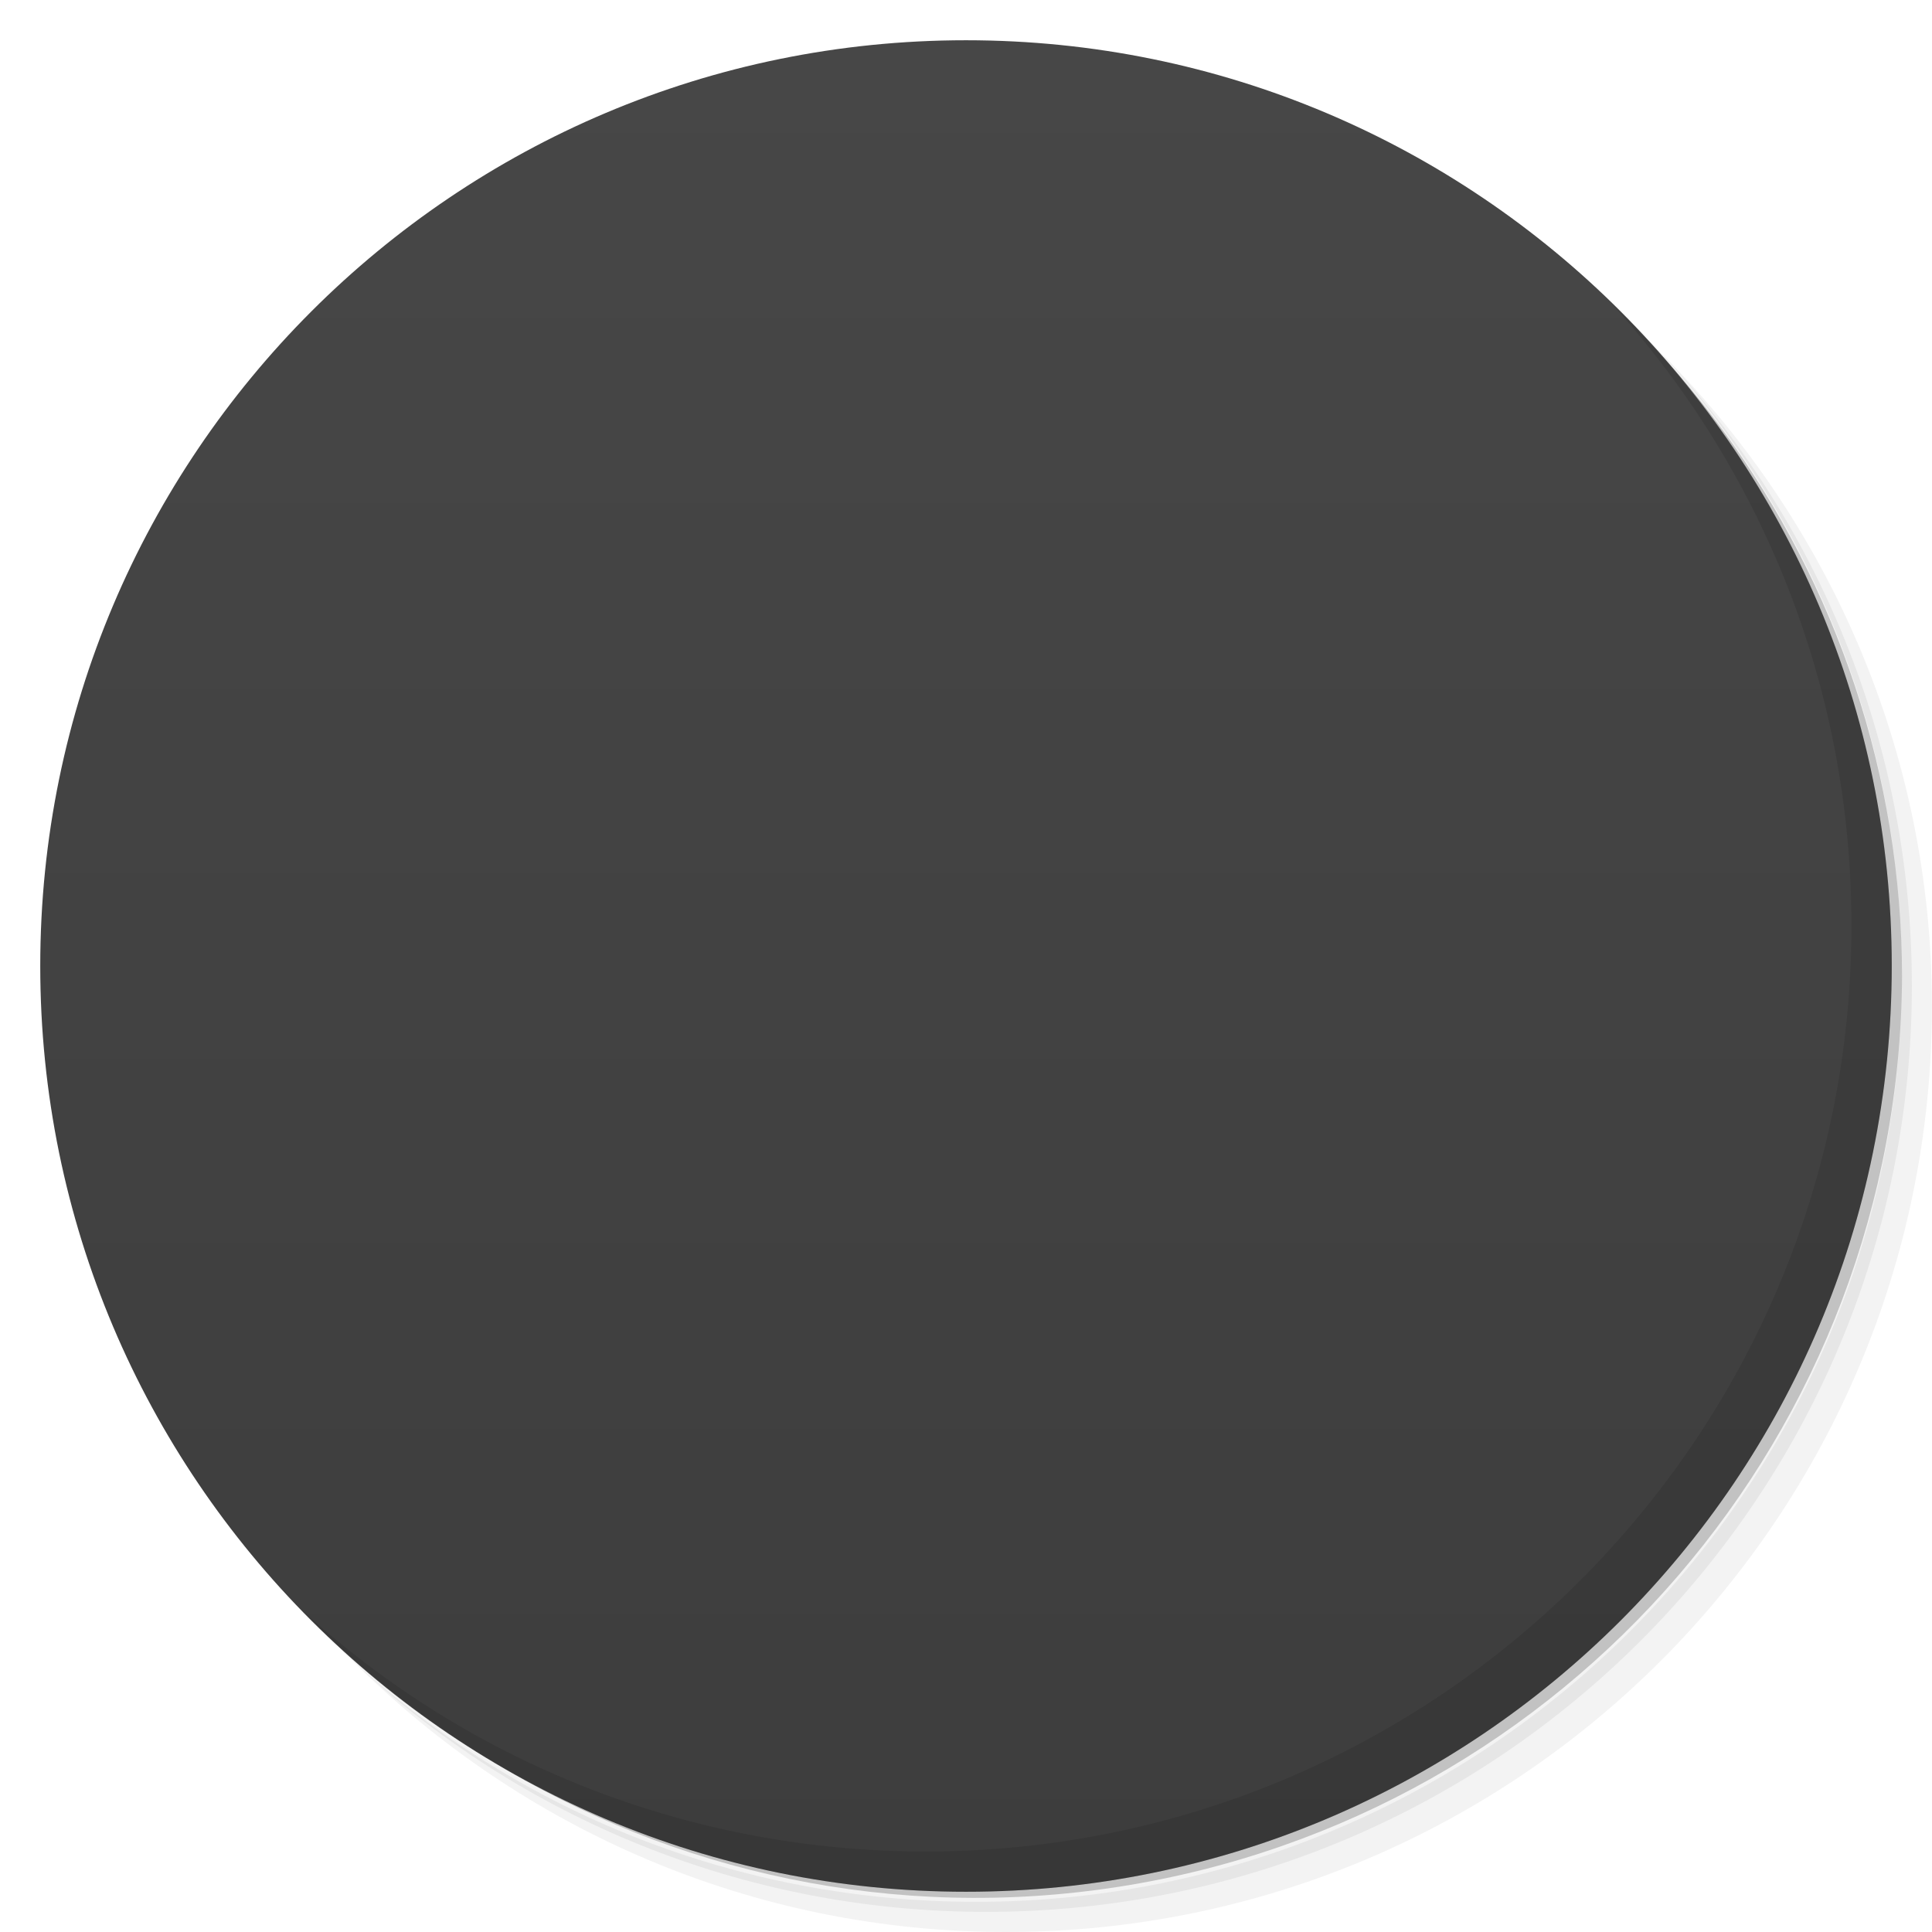
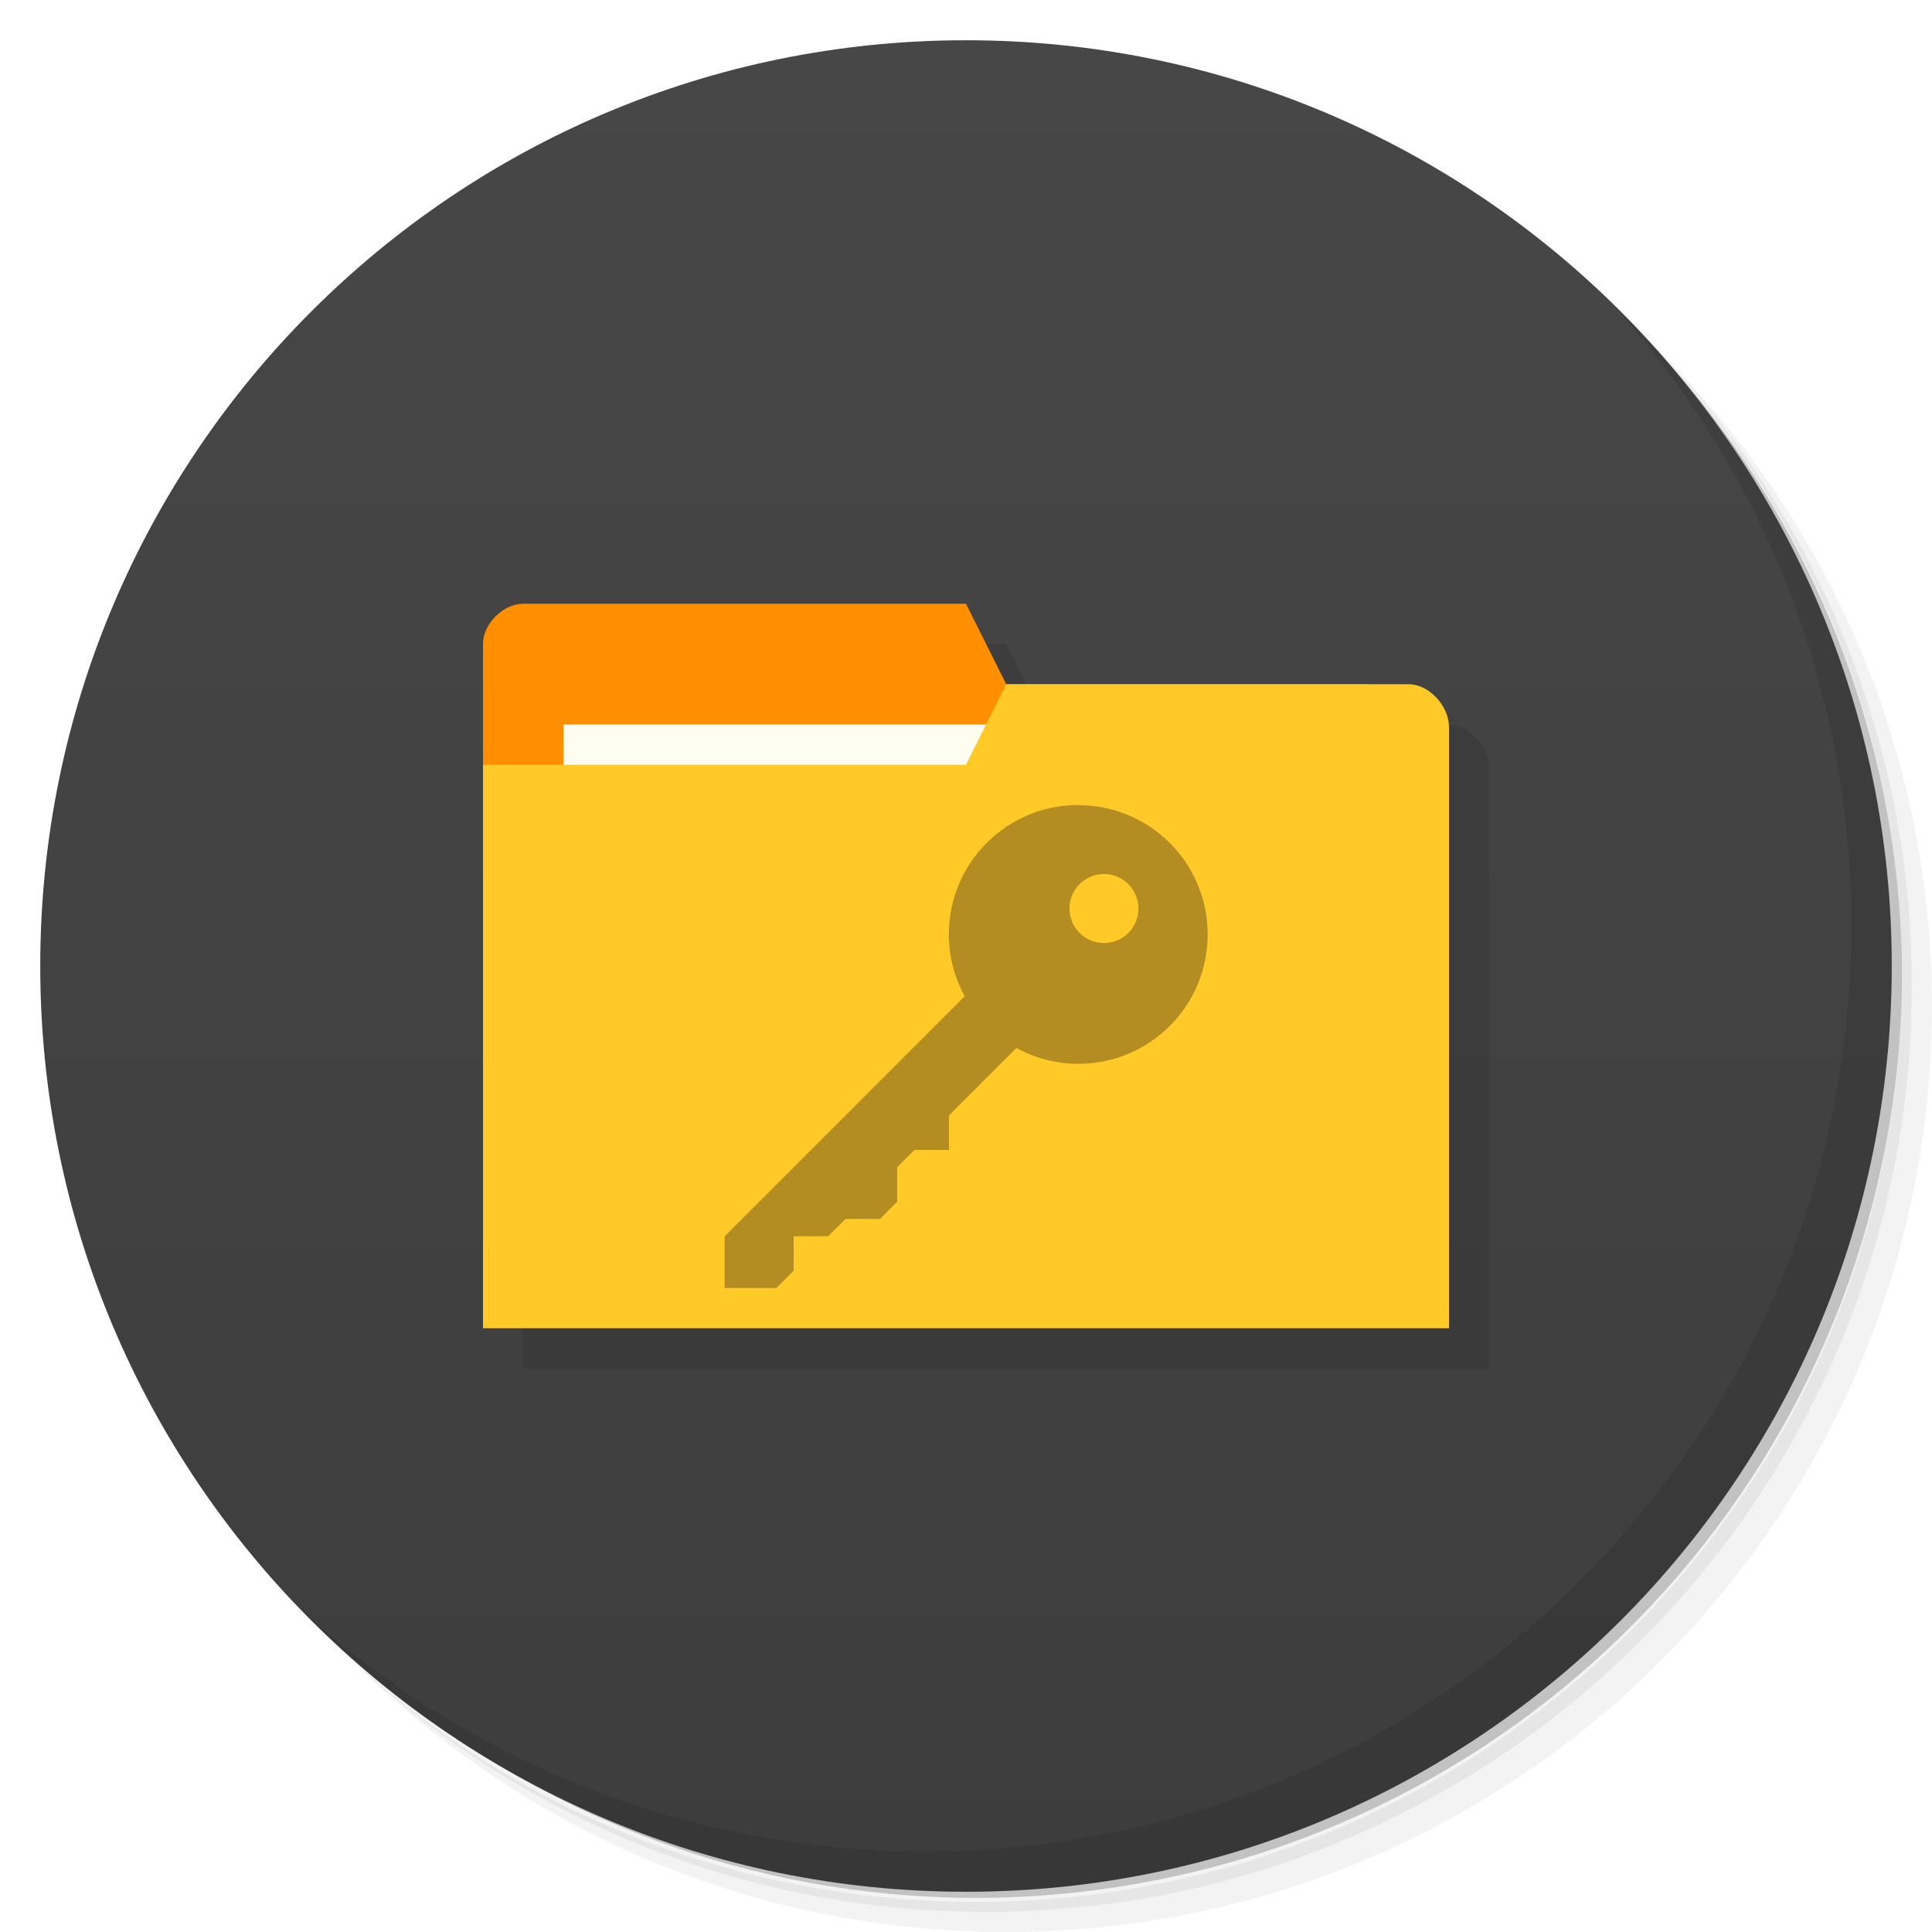
- <svg viewBox="0 0 48 48">
-   <defs>
+ <svg xmlns="http://www.w3.org/2000/svg" viewBox="0 0 48 48" id="svg2" version="1.1" width="100%" height="100%">
+   <defs id="defs4">
    <linearGradient id="linearGradient3764" x1="1" x2="47" gradientUnits="userSpaceOnUse" gradientTransform="matrix(0,-1,1,0,-1.5e-6,48)">
-       <stop stop-color="#3d3d3d" stop-opacity="1" />
-       <stop offset="1" stop-color="#474747" stop-opacity="1" />
+       <stop stop-color="#3d3d3d" stop-opacity="1" id="stop7" />
+       <stop offset="1" stop-color="#474747" stop-opacity="1" id="stop9" />
    </linearGradient>
    <clipPath id="clipPath-779654603">
-       <g transform="translate(0,-1004.362)">
-         <path d="m -24 13 c 0 1.105 -0.672 2 -1.5 2 -0.828 0 -1.5 -0.895 -1.5 -2 0 -1.105 0.672 -2 1.5 -2 0.828 0 1.5 0.895 1.5 2 z" transform="matrix(15.33333,0,0,11.5,415,878.8622)" fill="#1890d0" />
+       <g transform="translate(0,-1004.362)" id="g12">
+         <path d="m -24 13 c 0 1.105 -0.672 2 -1.5 2 -0.828 0 -1.5 -0.895 -1.5 -2 0 -1.105 0.672 -2 1.5 -2 0.828 0 1.5 0.895 1.5 2 z" transform="matrix(15.33333,0,0,11.5,415,878.8622)" fill="#1890d0" id="path14" />
      </g>
    </clipPath>
    <clipPath id="clipPath-789387630">
-       <g transform="translate(0,-1004.362)">
-         <path d="m -24 13 c 0 1.105 -0.672 2 -1.5 2 -0.828 0 -1.5 -0.895 -1.5 -2 0 -1.105 0.672 -2 1.5 -2 0.828 0 1.5 0.895 1.5 2 z" transform="matrix(15.33333,0,0,11.5,415,878.8622)" fill="#1890d0" />
+       <g transform="translate(0,-1004.362)" id="g17">
+         <path d="m -24 13 c 0 1.105 -0.672 2 -1.5 2 -0.828 0 -1.5 -0.895 -1.5 -2 0 -1.105 0.672 -2 1.5 -2 0.828 0 1.5 0.895 1.5 2 z" transform="matrix(15.33333,0,0,11.5,415,878.8622)" fill="#1890d0" id="path19" />
+       </g>
+     </clipPath>
+     <clipPath id="clipPath-428684738">
+       <g transform="translate(0,-1004.362)" id="g12-4">
+         <path style="fill:#1890d0" d="m -24,13 c 0,1.105 -0.672,2 -1.5,2 -0.828,0 -1.5,-0.895 -1.5,-2 0,-1.105 0.672,-2 1.5,-2 0.828,0 1.5,0.895 1.5,2 z" transform="matrix(15.33333,0,0,11.5,415,878.8622)" id="path14-6" />
      </g>
    </clipPath>
  </defs>
-   <g>
-     <path d="m 36.31 5 c 5.859 4.062 9.688 10.831 9.688 18.5 c 0 12.426 -10.07 22.5 -22.5 22.5 c -7.669 0 -14.438 -3.828 -18.5 -9.688 c 1.037 1.822 2.306 3.499 3.781 4.969 c 4.085 3.712 9.514 5.969 15.469 5.969 c 12.703 0 23 -10.298 23 -23 c 0 -5.954 -2.256 -11.384 -5.969 -15.469 c -1.469 -1.475 -3.147 -2.744 -4.969 -3.781 z m 4.969 3.781 c 3.854 4.113 6.219 9.637 6.219 15.719 c 0 12.703 -10.297 23 -23 23 c -6.081 0 -11.606 -2.364 -15.719 -6.219 c 4.16 4.144 9.883 6.719 16.219 6.719 c 12.703 0 23 -10.298 23 -23 c 0 -6.335 -2.575 -12.06 -6.719 -16.219 z" opacity="0.05" />
-     <path d="m 41.28 8.781 c 3.712 4.085 5.969 9.514 5.969 15.469 c 0 12.703 -10.297 23 -23 23 c -5.954 0 -11.384 -2.256 -15.469 -5.969 c 4.113 3.854 9.637 6.219 15.719 6.219 c 12.703 0 23 -10.298 23 -23 c 0 -6.081 -2.364 -11.606 -6.219 -15.719 z" opacity="0.1" />
-     <path d="m 31.25 2.375 c 8.615 3.154 14.75 11.417 14.75 21.13 c 0 12.426 -10.07 22.5 -22.5 22.5 c -9.708 0 -17.971 -6.135 -21.12 -14.75 a 23 23 0 0 0 44.875 -7 a 23 23 0 0 0 -16 -21.875 z" opacity="0.2" />
+   <g id="g21">
+     <path d="m 36.31 5 c 5.859 4.062 9.688 10.831 9.688 18.5 c 0 12.426 -10.07 22.5 -22.5 22.5 c -7.669 0 -14.438 -3.828 -18.5 -9.688 c 1.037 1.822 2.306 3.499 3.781 4.969 c 4.085 3.712 9.514 5.969 15.469 5.969 c 12.703 0 23 -10.298 23 -23 c 0 -5.954 -2.256 -11.384 -5.969 -15.469 c -1.469 -1.475 -3.147 -2.744 -4.969 -3.781 z m 4.969 3.781 c 3.854 4.113 6.219 9.637 6.219 15.719 c 0 12.703 -10.297 23 -23 23 c -6.081 0 -11.606 -2.364 -15.719 -6.219 c 4.16 4.144 9.883 6.719 16.219 6.719 c 12.703 0 23 -10.298 23 -23 c 0 -6.335 -2.575 -12.06 -6.719 -16.219 z" opacity="0.05" id="path23" />
+     <path d="m 41.28 8.781 c 3.712 4.085 5.969 9.514 5.969 15.469 c 0 12.703 -10.297 23 -23 23 c -5.954 0 -11.384 -2.256 -15.469 -5.969 c 4.113 3.854 9.637 6.219 15.719 6.219 c 12.703 0 23 -10.298 23 -23 c 0 -6.081 -2.364 -11.606 -6.219 -15.719 z" opacity="0.1" id="path25" />
+     <path d="m 31.25 2.375 c 8.615 3.154 14.75 11.417 14.75 21.13 c 0 12.426 -10.07 22.5 -22.5 22.5 c -9.708 0 -17.971 -6.135 -21.12 -14.75 a 23 23 0 0 0 44.875 -7 a 23 23 0 0 0 -16 -21.875 z" opacity="0.2" id="path27" />
  </g>
-   <g>
-     <path d="m 24 1 c 12.703 0 23 10.297 23 23 c 0 12.703 -10.297 23 -23 23 -12.703 0 -23 -10.297 -23 -23 0 -12.703 10.297 -23 23 -23 z" fill="url(#linearGradient3764)" fill-opacity="1" />
+   <g id="g29">
+     <path d="m 24 1 c 12.703 0 23 10.297 23 23 c 0 12.703 -10.297 23 -23 23 -12.703 0 -23 -10.297 -23 -23 0 -12.703 10.297 -23 23 -23 z" fill="url(#linearGradient3764)" fill-opacity="1" id="path31" />
  </g>
-   <g />
-   <g>
-     <g clip-path="url(#clipPath-779654603)">
-       <g transform="translate(1,1)">
-         <g opacity="0.1">
-           <g>
-             <path d="m 14 20 l 0 -5.04 c 0 -0.445 0.359 -0.855 0.75 -0.855 l 18.5 0 c 0.395 0 0.75 0.41 0.75 0.855 l 0 5.04 m -20 0" fill="#000" stroke="none" fill-rule="nonzero" fill-opacity="1" />
-             <path d="m 12.813 16 c -0.441 0.043 -0.816 0.438 -0.813 0.863 l 0 16.277 c 0 0.449 0.43 0.859 0.902 0.859 l 22.2 0 c 0.469 0 0.898 -0.41 0.898 -0.859 l 0 -14.246 c 0 -0.449 -0.43 -0.859 -0.898 -0.859 l -9.129 0 l 0 -1.16 c 0 -0.449 -0.43 -0.859 -0.898 -0.859 l -12.176 0 c -0.027 0 -0.059 0 -0.09 0 m 0.004 -0.016" fill="#000" stroke="none" fill-rule="nonzero" fill-opacity="1" />
-             <path d="m 26.789 20 c -1.777 0 -3.215 1.438 -3.215 3.211 c 0 0.559 0.141 1.078 0.391 1.535 c 0 0 0 0.004 0 0.008 l -5.961 5.961 l 0 1.285 l 1.285 0 l 0.43 -0.43 l 0 -0.855 l 0.855 0 l 0.43 -0.43 l 0.859 0 l 0.426 -0.43 l 0 -0.855 l 0.43 -0.43 l 0.859 0 l 0 -0.859 l 1.672 -1.672 c 0 0 0.004 0 0.008 0 c 0.457 0.25 0.977 0.391 1.531 0.391 c 1.777 0 3.215 -1.438 3.215 -3.215 l 0 -0.012 c -0.008 -1.773 -1.441 -3.199 -3.215 -3.199 m 0.641 1.711 c 0.469 0 0.852 0.383 0.855 0.855 c 0 0.477 -0.383 0.859 -0.855 0.859 c -0.477 0 -0.859 -0.383 -0.859 -0.859 c 0 -0.473 0.383 -0.855 0.859 -0.855 m 0 0" fill="#000" stroke="none" fill-rule="nonzero" fill-opacity="1" />
-           </g>
-         </g>
-       </g>
-     </g>
+   <g id="g33" />
+   <g id="g63">
+     <path d="m 40.03 7.531 c 3.712 4.084 5.969 9.514 5.969 15.469 0 12.703 -10.297 23 -23 23 c -5.954 0 -11.384 -2.256 -15.469 -5.969 4.178 4.291 10.01 6.969 16.469 6.969 c 12.703 0 23 -10.298 23 -23 0 -6.462 -2.677 -12.291 -6.969 -16.469 z" opacity="0.1" id="path65" />
  </g>
-   <g>
-     <g clip-path="url(#clipPath-789387630)">
-       <g>
-         <path d="m 14 20 l 0 -5.04 c 0 -0.445 0.359 -0.855 0.75 -0.855 l 18.5 0 c 0.395 0 0.75 0.41 0.75 0.855 l 0 5.04 m -20 0" fill="#b9a3a3" stroke="none" fill-rule="nonzero" fill-opacity="1" />
-         <path d="m 12.813 16 c -0.441 0.043 -0.816 0.438 -0.813 0.863 l 0 16.277 c 0 0.449 0.43 0.859 0.902 0.859 l 22.2 0 c 0.469 0 0.898 -0.41 0.898 -0.859 l 0 -14.246 c 0 -0.449 -0.43 -0.859 -0.898 -0.859 l -9.129 0 l 0 -1.16 c 0 -0.449 -0.43 -0.859 -0.898 -0.859 l -12.176 0 c -0.027 0 -0.059 0 -0.09 0 m 0.004 -0.016" fill="#ecedf1" stroke="none" fill-rule="nonzero" fill-opacity="1" />
-         <path d="m 26.789 20 c -1.777 0 -3.215 1.438 -3.215 3.211 c 0 0.559 0.141 1.078 0.391 1.535 c 0 0 0 0.004 0 0.008 l -5.961 5.961 l 0 1.285 l 1.285 0 l 0.43 -0.43 l 0 -0.855 l 0.855 0 l 0.43 -0.43 l 0.859 0 l 0.426 -0.43 l 0 -0.855 l 0.43 -0.43 l 0.859 0 l 0 -0.859 l 1.672 -1.672 c 0 0 0.004 0 0.008 0 c 0.457 0.25 0.977 0.391 1.531 0.391 c 1.777 0 3.215 -1.438 3.215 -3.215 l 0 -0.012 c -0.008 -1.773 -1.441 -3.199 -3.215 -3.199 m 0.641 1.711 c 0.469 0 0.852 0.383 0.855 0.855 c 0 0.477 -0.383 0.859 -0.855 0.859 c -0.477 0 -0.859 -0.383 -0.859 -0.859 c 0 -0.473 0.383 -0.855 0.859 -0.855 m 0 0" fill="#3b3b3b" stroke="none" fill-rule="nonzero" fill-opacity="1" />
-       </g>
-     </g>
+   <g id="g3457" style="opacity:0.1;fill:#000000;fill-opacity:1" transform="matrix(3.543307,0,0,3.543307,1,2)">
+     <path id="path3453" d="m 3.387,4.233 0,3.951 6.491,0 0,-1.976 -0.282,-1.693 -2.54,0 -0.282,-0.564 -3.104,0 c -0.141,0 -0.282,0.141 -0.282,0.282 z" style="fill:#000000;fill-opacity:1;stroke:none" />
+     <path style="fill:#000000;fill-opacity:1;stroke:none" d="m 10.16,4.817 0,4.215 -6.773,0 0,-3.951 3.387,0 0.282,-0.564 2.822,0 c 0.141,0 0.282,0.151 0.282,0.301 z" id="path3455" />
  </g>
-   <g>
-     <path d="m 40.03 7.531 c 3.712 4.084 5.969 9.514 5.969 15.469 0 12.703 -10.297 23 -23 23 c -5.954 0 -11.384 -2.256 -15.469 -5.969 4.178 4.291 10.01 6.969 16.469 6.969 c 12.703 0 23 -10.298 23 -23 0 -6.462 -2.677 -12.291 -6.969 -16.469 z" opacity="0.1" />
-   </g>
+   <path id="path3029" d="m 12,16 0,14 23,0 0,-7 L 34,17 25,17 24,15 13,15 c -0.5,0 -1,0.5 -1,1 z" style="fill:#ff8f00;fill-opacity:1;stroke:none" />
+   <rect style="fill:#fffdf0;fill-opacity:1;stroke:none" id="rect3799" width="11" height="4" x="14" y="18" />
+   <path style="fill:#ffca28;fill-opacity:1;stroke:none" d="m 36,18.067 0,14.933 L 12,33 l 0,-14 12,0 1,-2 10,0 c 0.5,0 1,0.533 1,1.067 z" id="rect2987" />
+   <path style="fill:#403018;fill-opacity:1;fill-rule:nonzero;stroke:none;opacity:0.4" id="path61" d="m 26.789,20 c -1.777,0 -3.215,1.438 -3.215,3.211 0,0.559 0.141,1.078 0.391,1.535 0,0 0,0.004 0,0.008 l -5.961,5.961 0,1.285 1.285,0 0.43,-0.43 0,-0.855 0.855,0 0.43,-0.43 0.859,0 0.426,-0.43 0,-0.855 0.43,-0.43 0.859,0 0,-0.859 1.672,-1.672 c 0,0 0.004,0 0.008,0 0.457,0.25 0.977,0.391 1.531,0.391 1.777,0 3.215,-1.438 3.215,-3.215 l 0,-0.012 C 29.996,21.43 28.563,20.004 26.789,20.004 m 0.641,1.711 c 0.469,0 0.852,0.383 0.855,0.855 0,0.477 -0.383,0.859 -0.855,0.859 -0.477,0 -0.859,-0.383 -0.859,-0.859 0,-0.473 0.383,-0.855 0.859,-0.855 m 0,0" />
+   <path style="fill:none;stroke:none" d="M 24,17.5 21.5,19 23,19 z" id="path3801" />
</svg>
